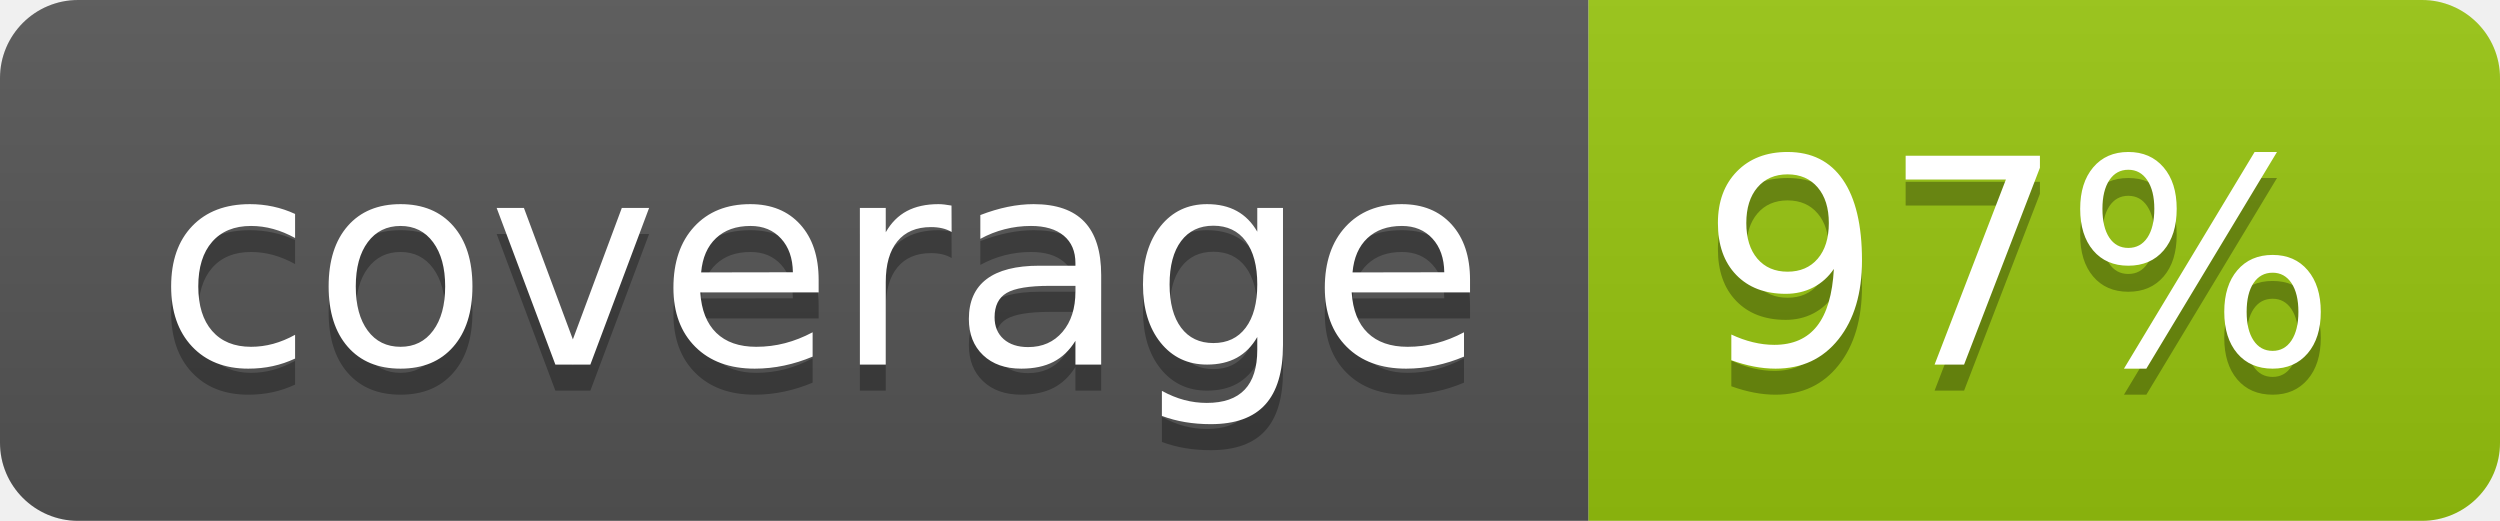
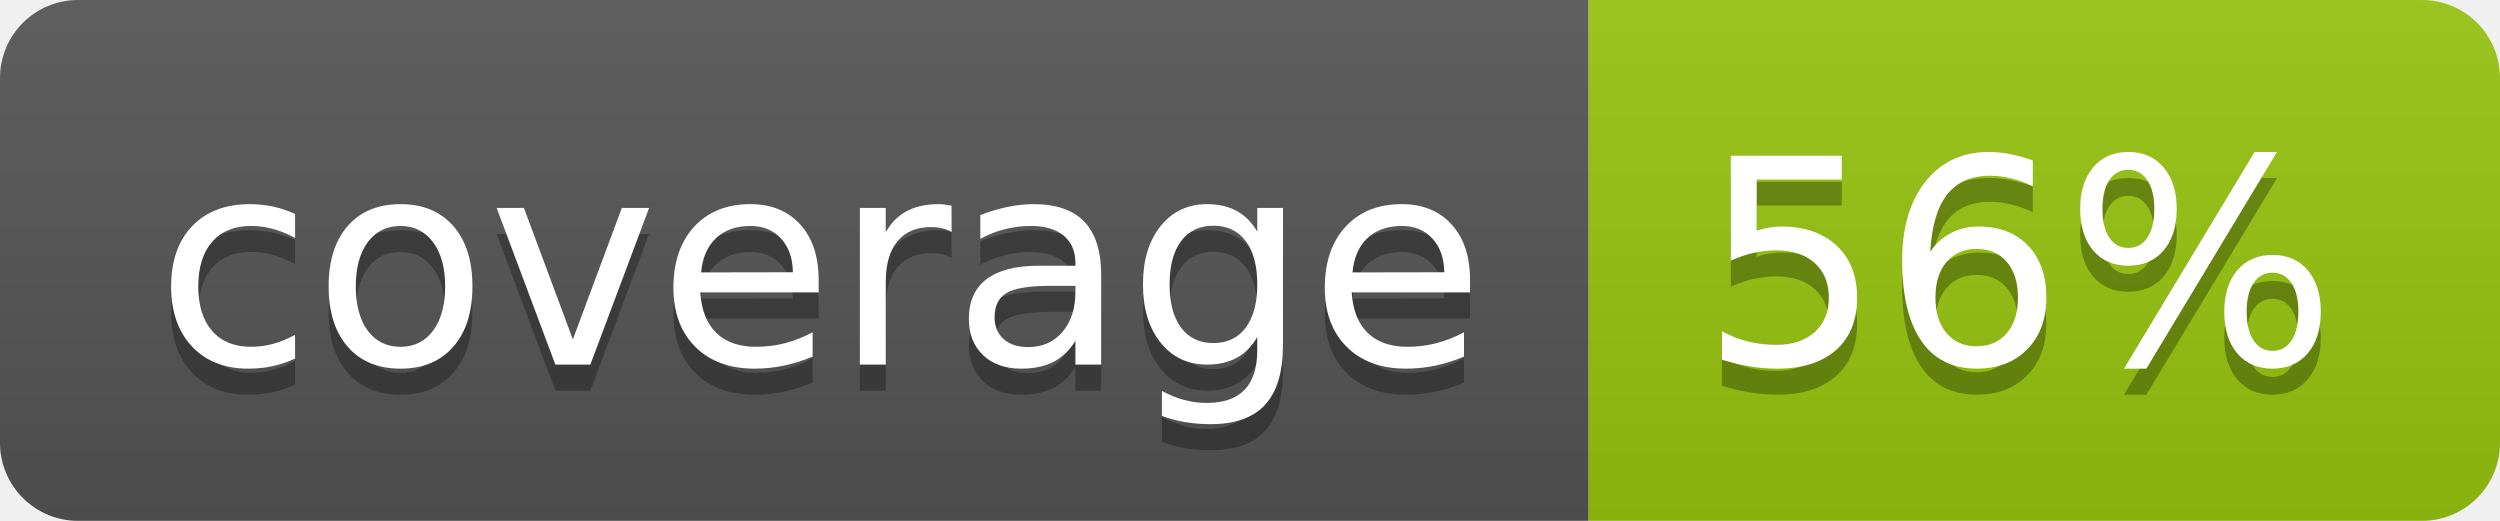
<svg xmlns="http://www.w3.org/2000/svg" width="96" height="20">
  <linearGradient id="b" x2="0" y2="100%">
    <stop offset="0" stop-color="#bbb" stop-opacity=".1" />
    <stop offset="1" stop-opacity=".1" />
  </linearGradient>
  <clipPath id="a">
    <rect width="96" height="20" rx="3" fill="#fff" />
  </clipPath>
  <g clip-path="url(#a)">
    <path fill="#555" d="M0 0h61v20H0z" />
    <path fill="#97C50F" d="M61 0h35v20H61z" />
    <path fill="url(#b)" d="M0 0h96v20H0z" />
  </g>
  <g fill="#fff" text-anchor="middle" font-family="DejaVu Sans,Verdana,Geneva,sans-serif" font-size="110">
    <text x="315" y="150" fill="#010101" fill-opacity=".3" transform="scale(.1)" textLength="510">coverage</text>
    <text x="315" y="140" transform="scale(.1)" textLength="510">coverage</text>
-     <text x="775" y="150" fill="#010101" fill-opacity=".3" transform="scale(.1)" textLength="250">97%</text>
-     <text x="775" y="140" transform="scale(.1)" textLength="250">97%</text>
+     <text x="775" y="150" fill="#010101" fill-opacity=".3" transform="scale(.1)" textLength="250">56%</text>
+     <text x="775" y="140" transform="scale(.1)" textLength="250">56%</text>
  </g>
</svg>
